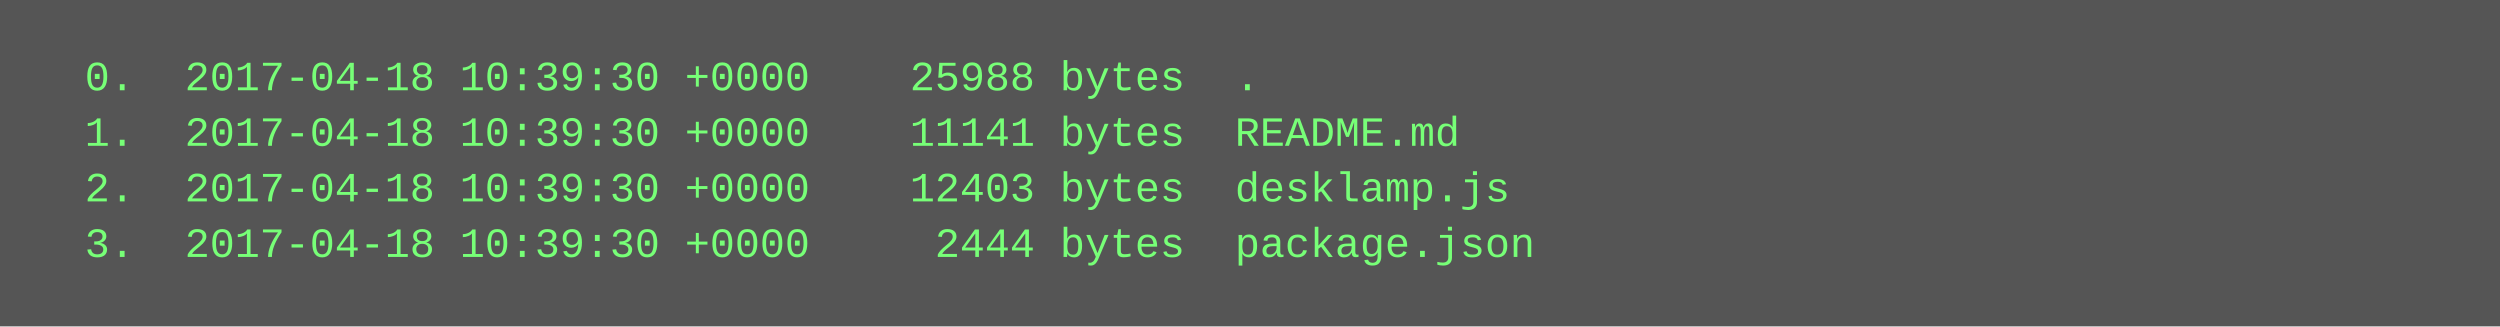
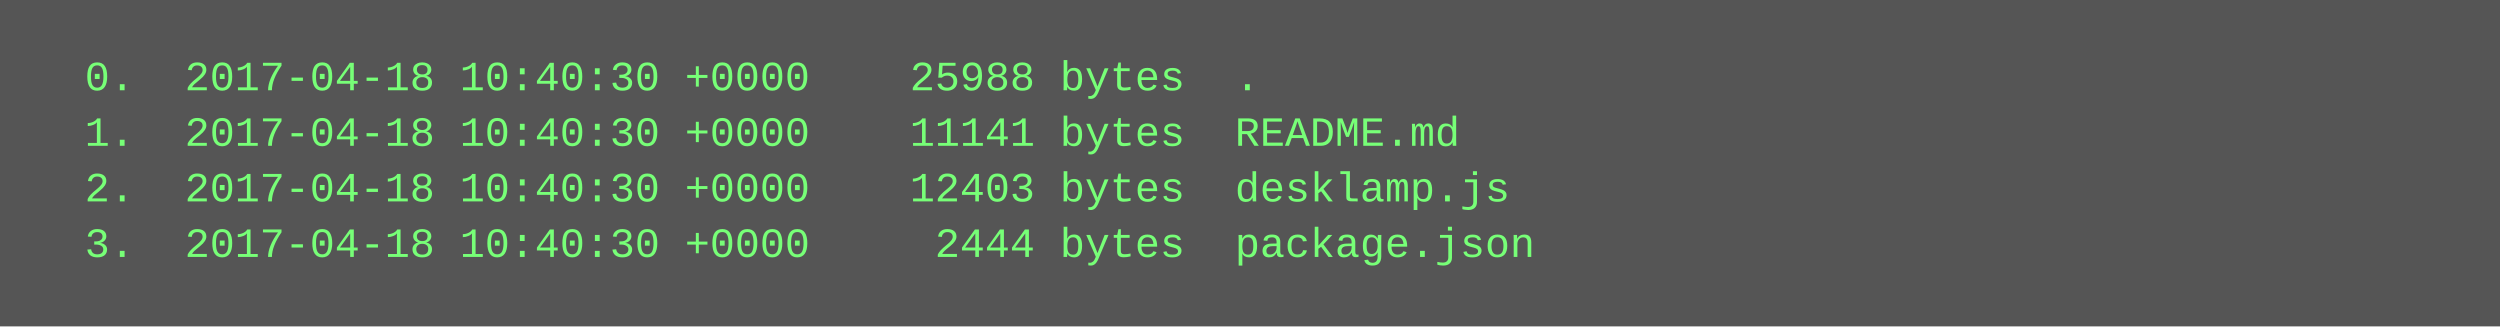
<svg xmlns="http://www.w3.org/2000/svg" height="94" width="720">
  <rect height="94" fill="#555" width="720" />
  <text fill="#7f7" font-family="Courier New" font-size="12" xml:space="preserve">
-     <tspan x="10" y="26">  0.  2017-04-18 10:39:30 +0000    25988 bytes  .</tspan>
-     <tspan x="10" y="42">  1.  2017-04-18 10:39:30 +0000    11141 bytes  README.md</tspan>
-     <tspan x="10" y="58">  2.  2017-04-18 10:39:30 +0000    12403 bytes  desklamp.js</tspan>
-     <tspan x="10" y="74">  3.  2017-04-18 10:39:30 +0000     2444 bytes  package.json</tspan>
+     <tspan x="10" y="26">  0.  2017-04-18 10:40:30 +0000    25988 bytes  .</tspan>
+     <tspan x="10" y="42">  1.  2017-04-18 10:40:30 +0000    11141 bytes  README.md</tspan>
+     <tspan x="10" y="58">  2.  2017-04-18 10:40:30 +0000    12403 bytes  desklamp.js</tspan>
+     <tspan x="10" y="74">  3.  2017-04-18 10:40:30 +0000     2444 bytes  package.json</tspan>
  </text>
</svg>
